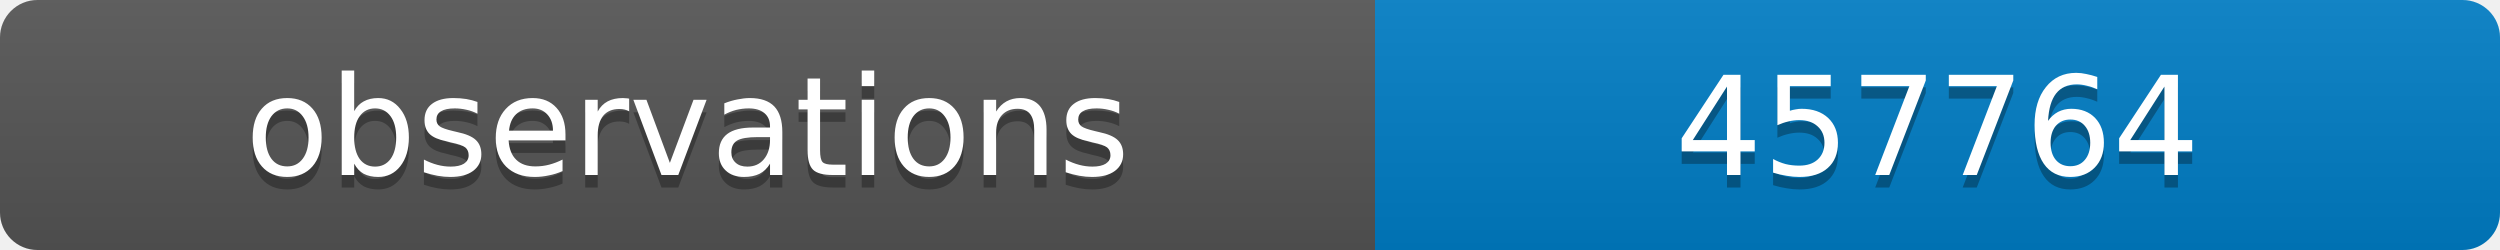
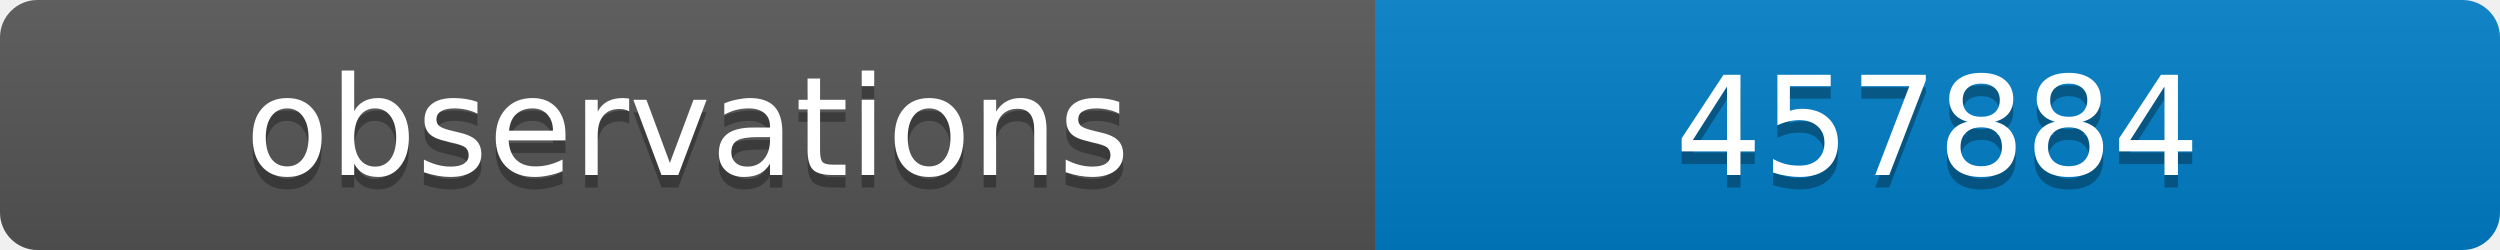
<svg xmlns="http://www.w3.org/2000/svg" width="200" height="20">
  <linearGradient id="b" x2="0" y2="100%">
    <stop offset="0" stop-color="#bbb" stop-opacity=".1" />
    <stop offset="1" stop-opacity=".1" />
  </linearGradient>
  <clipPath id="a">
    <rect width="200" height="20" rx="3" fill="#fff" />
  </clipPath>
  <g clip-path="url(#a)">
    <path fill="#555" d="M0 0h110v20H0z" />
    <path fill="#007ec6" d="M110 0h90v20H110z" />
    <path fill="url(#b)" d="M0 0h200v20H0z" />
  </g>
  <g fill="#fff" text-anchor="middle" font-family="DejaVu Sans,Verdana,Geneva,sans-serif" font-size="11">
    <text x="55" y="15" fill="#010101" fill-opacity=".3">observations</text>
    <text x="55" y="14">observations</text>
-     <text x="155" y="15" fill="#010101" fill-opacity=".3">457764</text>
-     <text x="155" y="14">457764</text>
+     <text x="155" y="15" fill="#010101" fill-opacity=".3">457884</text>
+     <text x="155" y="14">457884</text>
  </g>
</svg>
